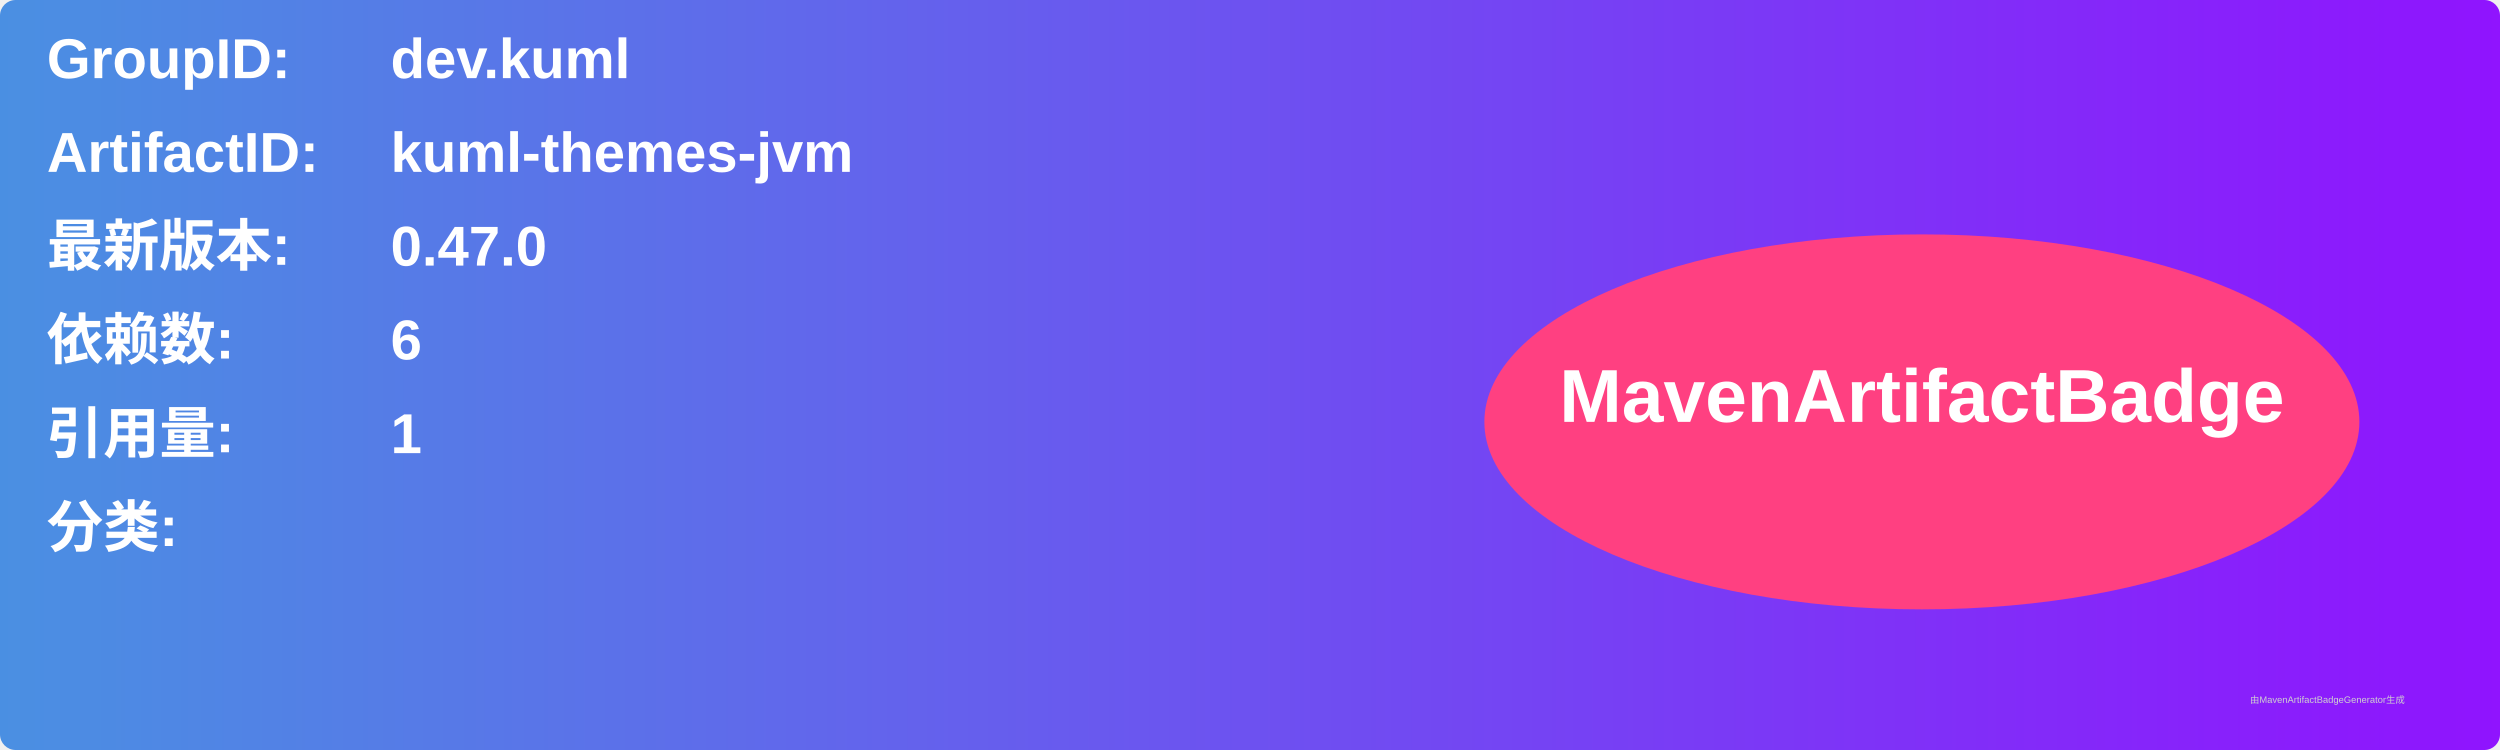
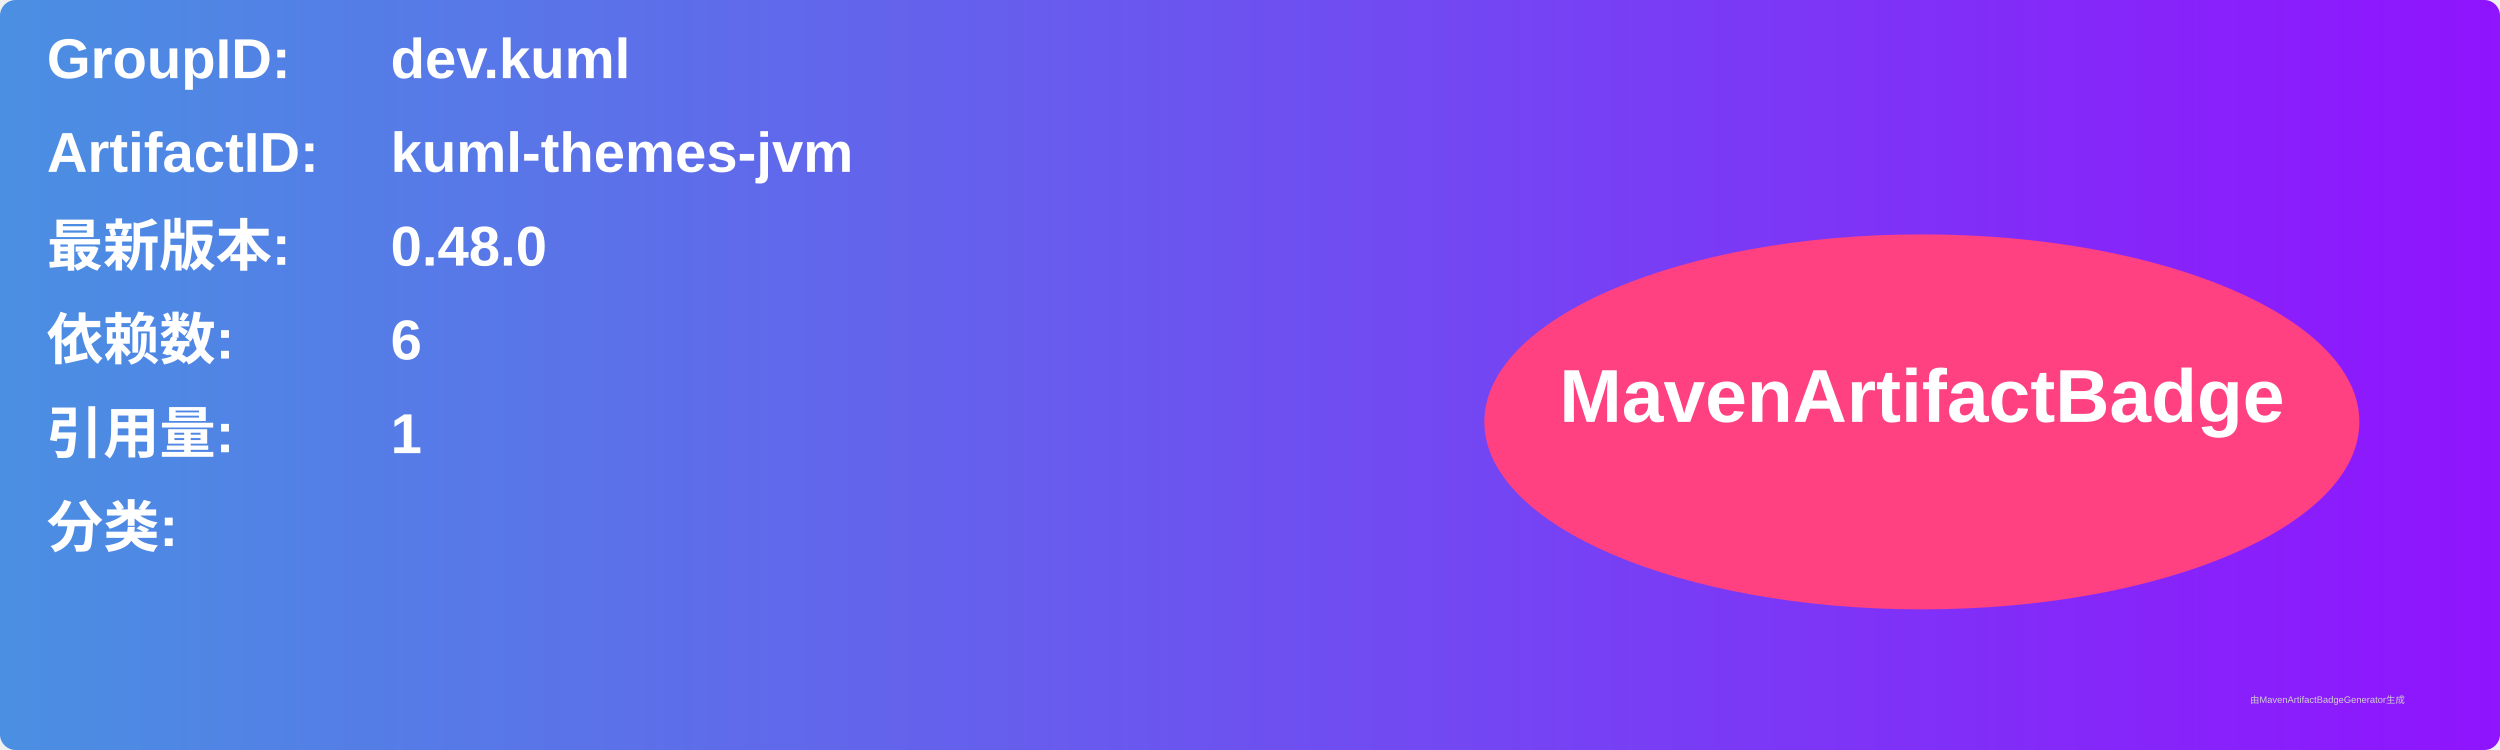
<svg xmlns="http://www.w3.org/2000/svg" width="800" height="240" viewBox="0 0 800 240">
  <linearGradient id="grad" x1="0%" y1="0%" x2="100%" y2="0%">
    <stop offset="0%" stop-color="#4a90e2" />
    <stop offset="100%" stop-color="#9013fe" />
  </linearGradient>
  <rect width="100%" height="100%" rx="5" ry="5" fill="url(#grad)" />
  <g transform="translate(15, 15)">
    <text x="0" y="10" font-family="Arial" font-size="18" fill="white" font-weight="bold" width="260">GroupID:</text>
    <text x="110" y="10" font-family="Arial" font-size="18" fill="white" font-weight="bold" width="460">dev.kuml</text>
    <text x="0" y="40" font-family="Arial" font-size="18" fill="white" font-weight="bold" width="260">ArtifactID:</text>
    <text x="110" y="40" font-family="Arial" font-size="18" fill="white" font-weight="bold" width="460">kuml-themes-jvm</text>
    <text x="0" y="70" font-family="Arial" font-size="18" fill="white" font-weight="bold">最新版本:</text>
    <text x="110" y="70" font-family="Arial" font-size="18" fill="white" font-weight="bold">
-       <tspan font-weight="bold">0.47.0</tspan>
+       <tspan font-weight="bold">0.48.0</tspan>
    </text>
    <text x="0" y="100" font-family="Arial" font-size="18" fill="white" font-weight="bold">依赖数: </text>
    <text x="110" y="100" font-family="Arial" font-size="18" fill="white">
      <tspan font-weight="bold">6</tspan>
    </text>
    <text x="0" y="130" font-family="Arial" font-size="18" fill="white" font-weight="bold">引用量: </text>
    <text x="110" y="130" font-family="Arial" font-size="18" fill="white">
      <tspan font-weight="bold">1</tspan>
    </text>
    <text x="0" y="160" font-family="Arial" font-size="18" fill="white" font-weight="bold">分类:</text>
    <text x="10" y="190" font-family="Arial" font-size="10" fill="white">
      <tspan font-weight="bold" />
    </text>
    <ellipse cx="600" cy="120" rx="140" ry="60" fill="#ff4081" />
    <text x="600" y="120" text-anchor="middle" font-family="Arial" font-size="24" fill="white" font-weight="bold">MavenArtifactBadge</text>
  </g>
  <text x="720" y="225" font-family="Arial" font-size="3" fill="#d0d0d0">由MavenArtifactBadgeGenerator生成</text>
</svg>
